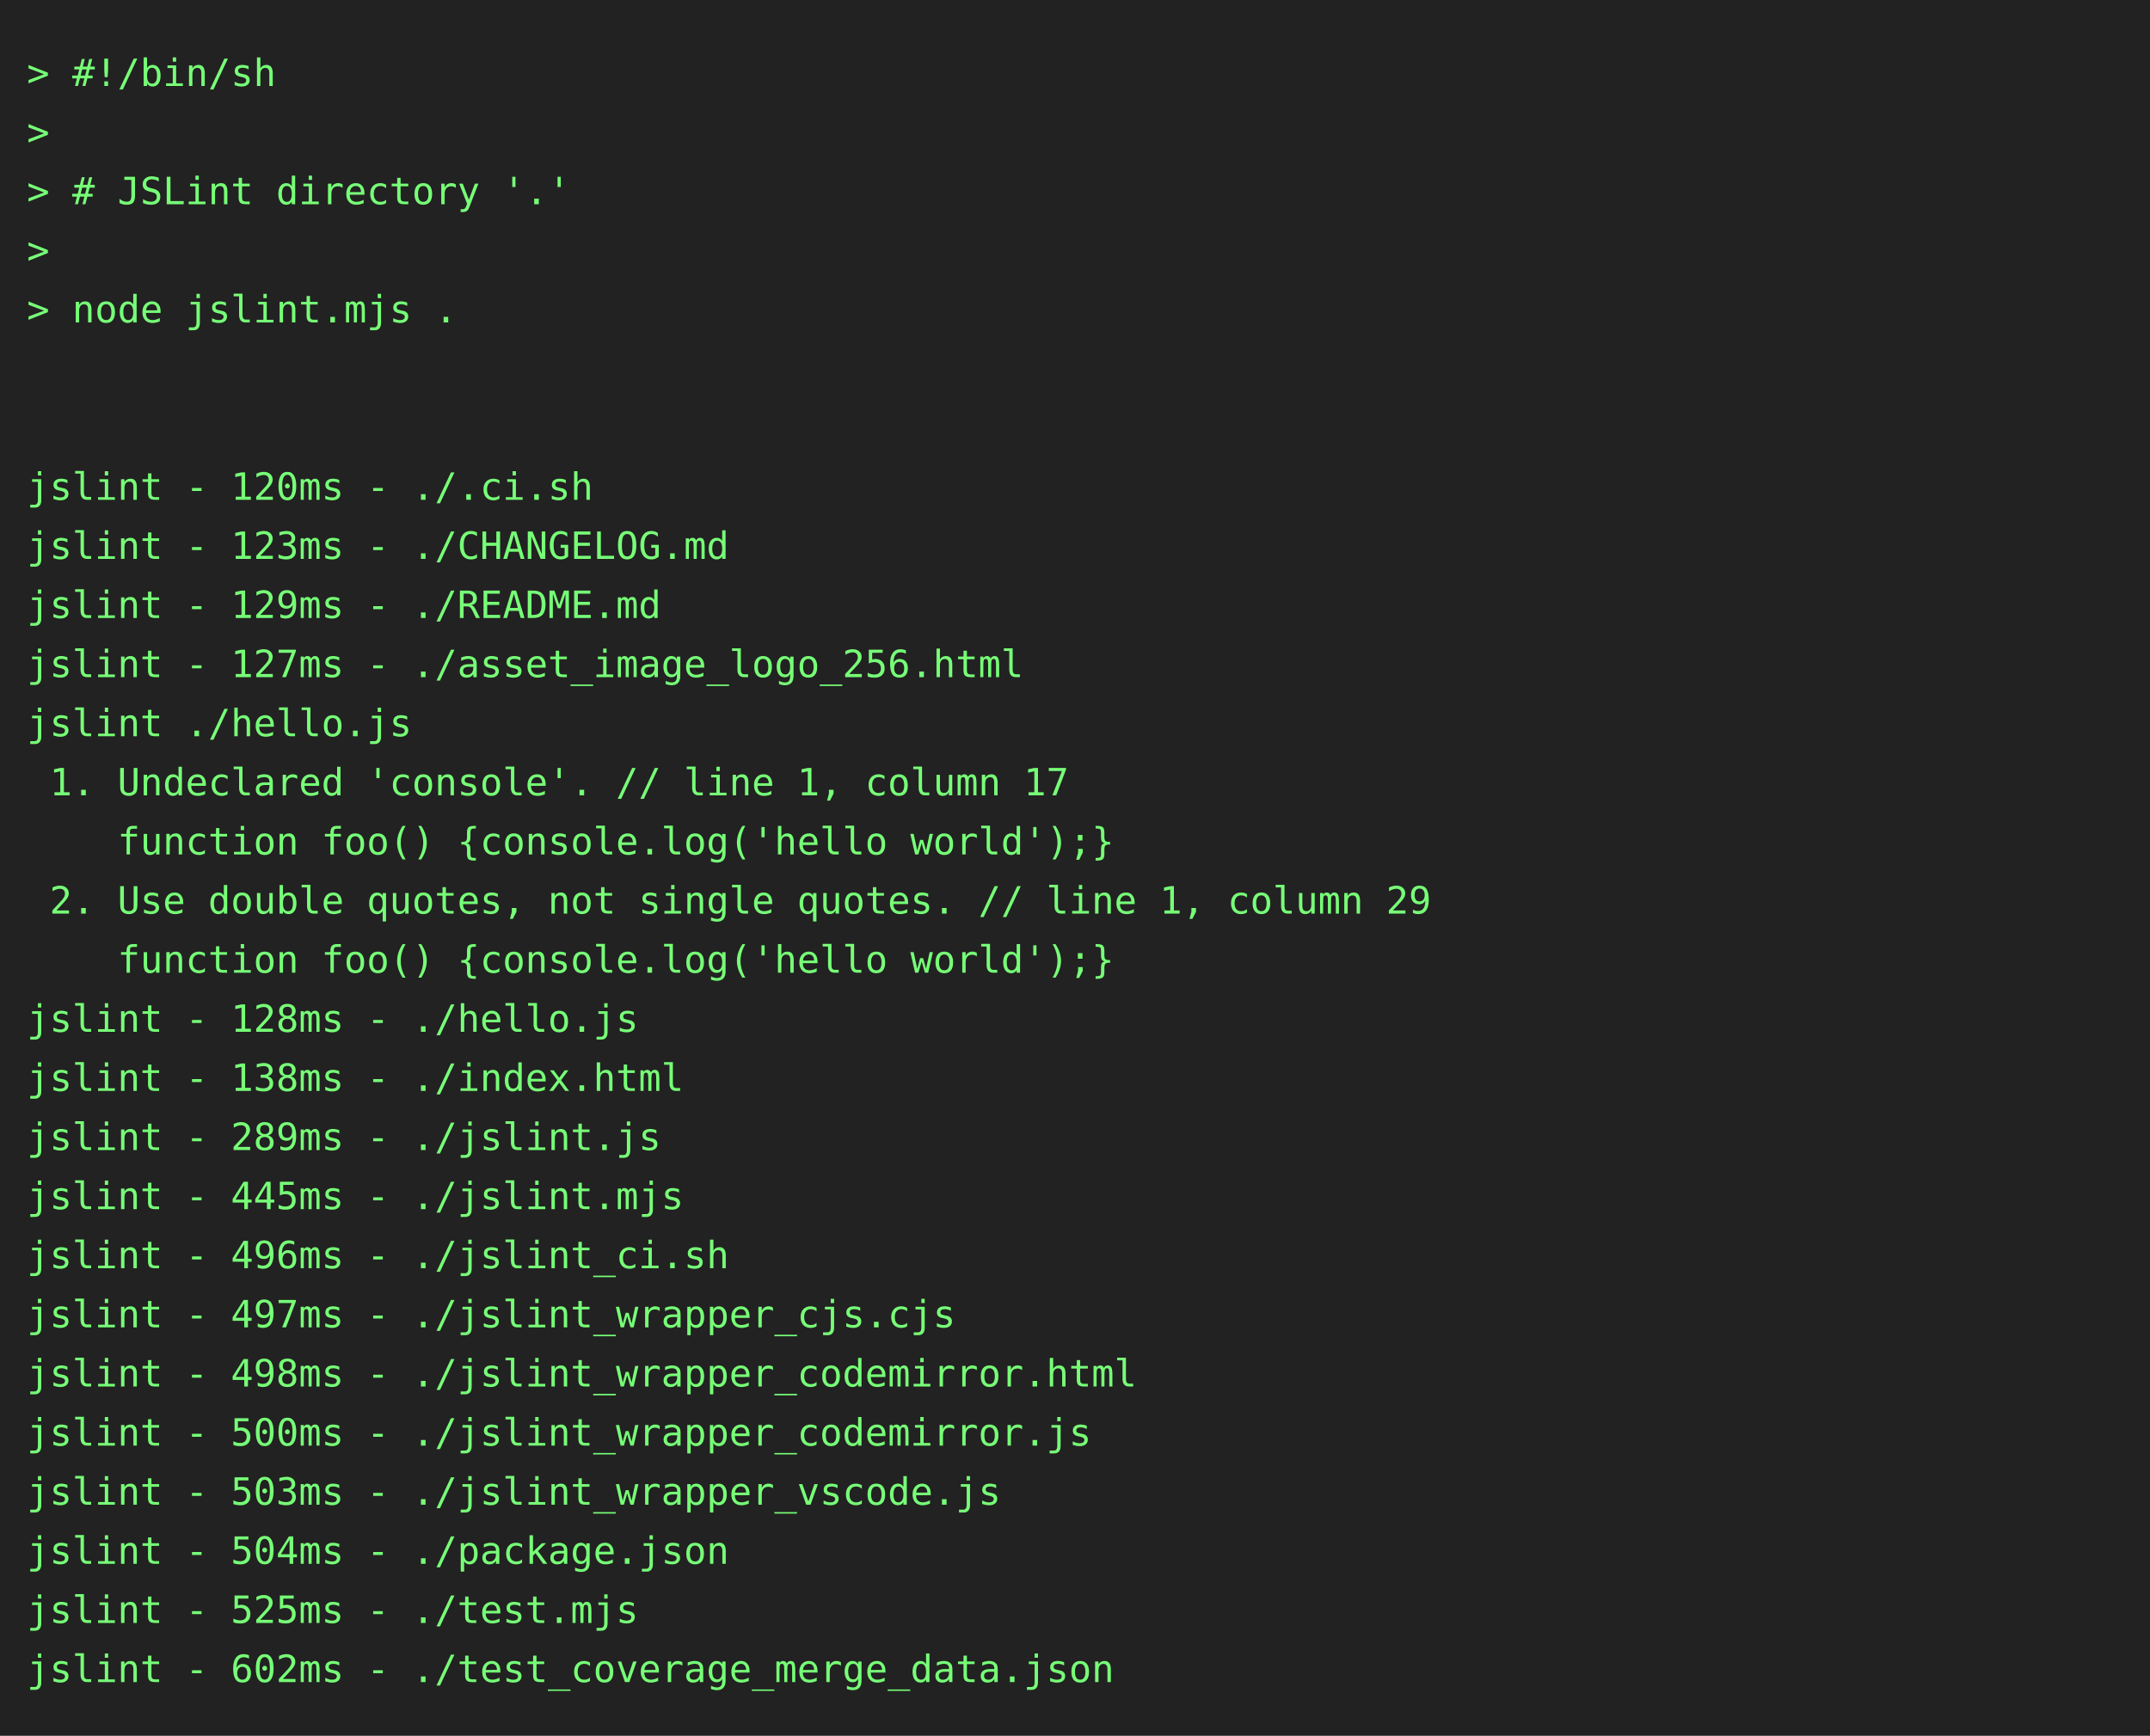
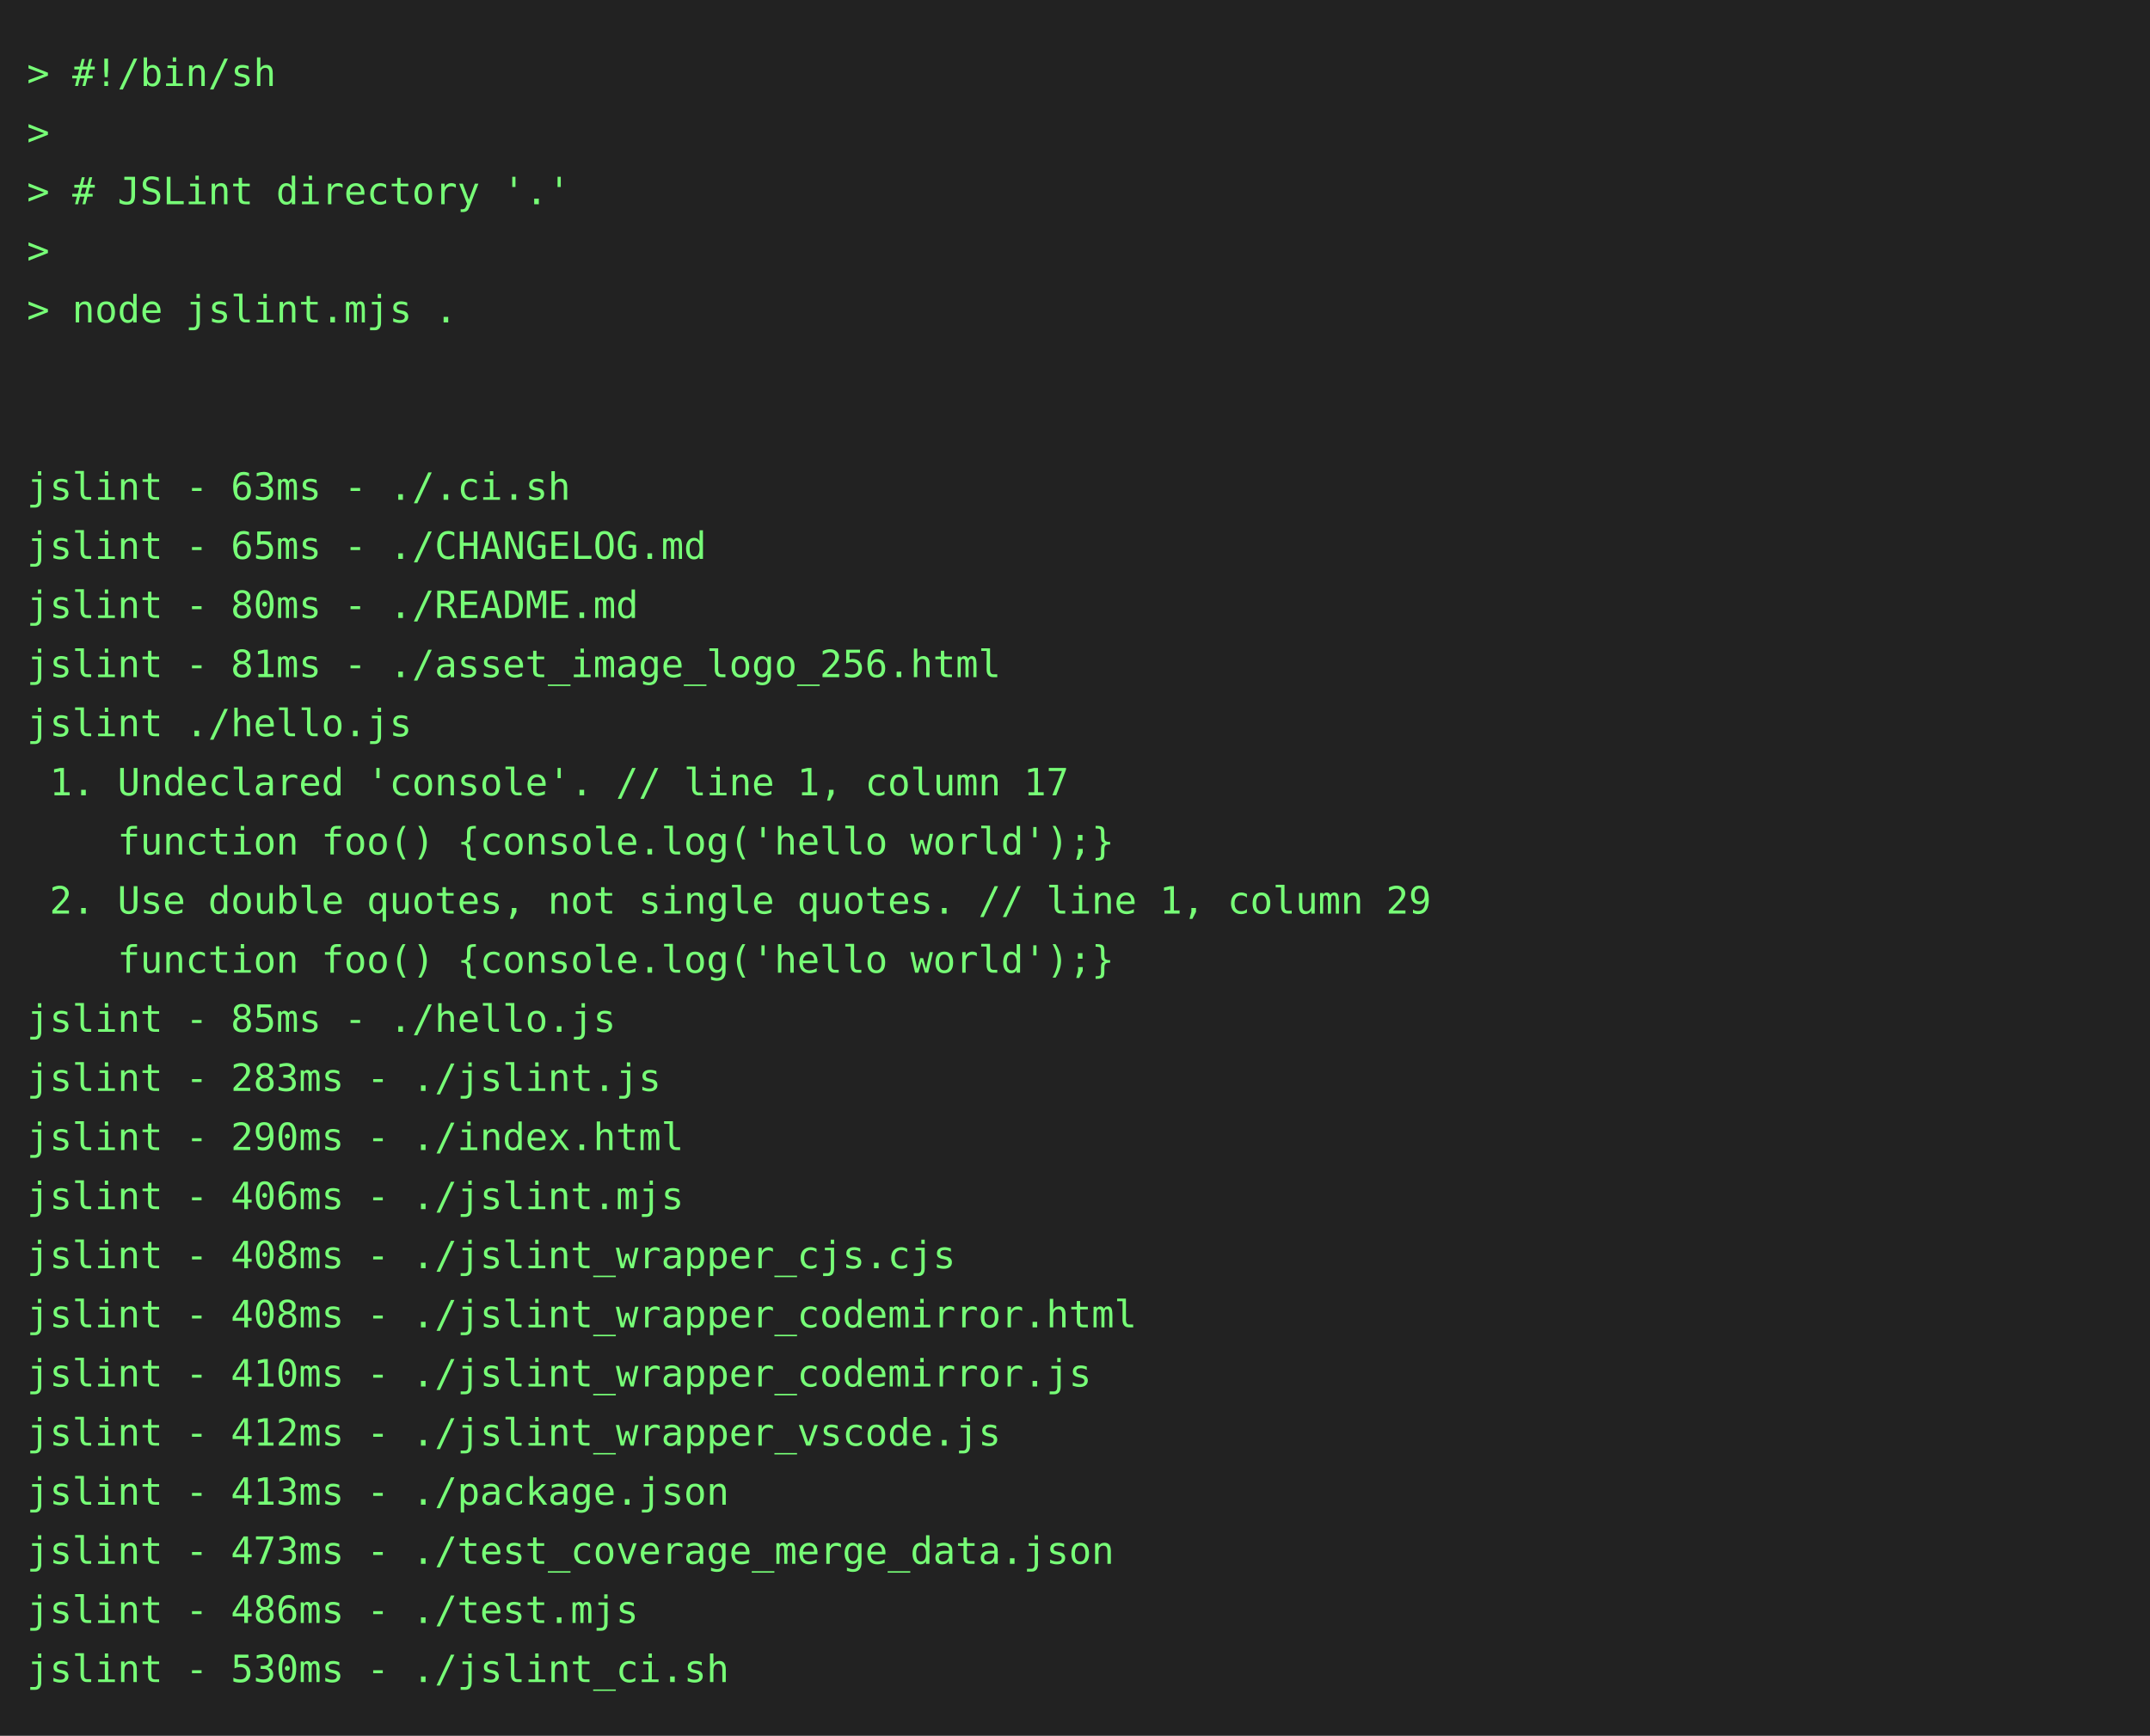
<svg xmlns="http://www.w3.org/2000/svg" height="646" width="800">
  <rect height="646" fill="#222" width="800" />
  <text fill="#7f7" font-family="consolas, menlo, monospace" font-size="14" xml:space="preserve">
    <tspan lengthAdjust="spacingAndGlyphs" textLength="768" x="10" y="32">&gt; #!/bin/sh                                                                                      </tspan>
    <tspan lengthAdjust="spacingAndGlyphs" textLength="768" x="10" y="54">&gt;                                                                                                </tspan>
    <tspan lengthAdjust="spacingAndGlyphs" textLength="768" x="10" y="76">&gt; # JSLint directory '.'                                                                         </tspan>
    <tspan lengthAdjust="spacingAndGlyphs" textLength="768" x="10" y="98">&gt;                                                                                                </tspan>
    <tspan lengthAdjust="spacingAndGlyphs" textLength="768" x="10" y="120">&gt; node jslint.mjs .                                                                              </tspan>
    <tspan lengthAdjust="spacingAndGlyphs" textLength="768" x="10" y="142">                                                                                                 </tspan>
    <tspan lengthAdjust="spacingAndGlyphs" textLength="768" x="10" y="164">                                                                                                 </tspan>
-     <tspan lengthAdjust="spacingAndGlyphs" textLength="768" x="10" y="186">jslint - 120ms - ./.ci.sh                                                                        </tspan>
-     <tspan lengthAdjust="spacingAndGlyphs" textLength="768" x="10" y="208">jslint - 123ms - ./CHANGELOG.md                                                                  </tspan>
-     <tspan lengthAdjust="spacingAndGlyphs" textLength="768" x="10" y="230">jslint - 129ms - ./README.md                                                                     </tspan>
-     <tspan lengthAdjust="spacingAndGlyphs" textLength="768" x="10" y="252">jslint - 127ms - ./asset_image_logo_256.html                                                     </tspan>
+     <tspan lengthAdjust="spacingAndGlyphs" textLength="768" x="10" y="186">jslint - 63ms - ./.ci.sh                                                                         </tspan>
+     <tspan lengthAdjust="spacingAndGlyphs" textLength="768" x="10" y="208">jslint - 65ms - ./CHANGELOG.md                                                                   </tspan>
+     <tspan lengthAdjust="spacingAndGlyphs" textLength="768" x="10" y="230">jslint - 80ms - ./README.md                                                                      </tspan>
+     <tspan lengthAdjust="spacingAndGlyphs" textLength="768" x="10" y="252">jslint - 81ms - ./asset_image_logo_256.html                                                      </tspan>
    <tspan lengthAdjust="spacingAndGlyphs" textLength="768" x="10" y="274">jslint ./hello.js                                                                                </tspan>
    <tspan lengthAdjust="spacingAndGlyphs" textLength="768" x="10" y="296"> 1. Undeclared 'console'. // line 1, column 17                                                   </tspan>
    <tspan lengthAdjust="spacingAndGlyphs" textLength="768" x="10" y="318">    function foo() {console.log('hello world');}                                                 </tspan>
    <tspan lengthAdjust="spacingAndGlyphs" textLength="768" x="10" y="340"> 2. Use double quotes, not single quotes. // line 1, column 29                                   </tspan>
    <tspan lengthAdjust="spacingAndGlyphs" textLength="768" x="10" y="362">    function foo() {console.log('hello world');}                                                 </tspan>
-     <tspan lengthAdjust="spacingAndGlyphs" textLength="768" x="10" y="384">jslint - 128ms - ./hello.js                                                                      </tspan>
-     <tspan lengthAdjust="spacingAndGlyphs" textLength="768" x="10" y="406">jslint - 138ms - ./index.html                                                                    </tspan>
-     <tspan lengthAdjust="spacingAndGlyphs" textLength="768" x="10" y="428">jslint - 289ms - ./jslint.js                                                                     </tspan>
-     <tspan lengthAdjust="spacingAndGlyphs" textLength="768" x="10" y="450">jslint - 445ms - ./jslint.mjs                                                                    </tspan>
-     <tspan lengthAdjust="spacingAndGlyphs" textLength="768" x="10" y="472">jslint - 496ms - ./jslint_ci.sh                                                                  </tspan>
-     <tspan lengthAdjust="spacingAndGlyphs" textLength="768" x="10" y="494">jslint - 497ms - ./jslint_wrapper_cjs.cjs                                                        </tspan>
-     <tspan lengthAdjust="spacingAndGlyphs" textLength="768" x="10" y="516">jslint - 498ms - ./jslint_wrapper_codemirror.html                                                </tspan>
-     <tspan lengthAdjust="spacingAndGlyphs" textLength="768" x="10" y="538">jslint - 500ms - ./jslint_wrapper_codemirror.js                                                  </tspan>
-     <tspan lengthAdjust="spacingAndGlyphs" textLength="768" x="10" y="560">jslint - 503ms - ./jslint_wrapper_vscode.js                                                      </tspan>
-     <tspan lengthAdjust="spacingAndGlyphs" textLength="768" x="10" y="582">jslint - 504ms - ./package.json                                                                  </tspan>
-     <tspan lengthAdjust="spacingAndGlyphs" textLength="768" x="10" y="604">jslint - 525ms - ./test.mjs                                                                      </tspan>
-     <tspan lengthAdjust="spacingAndGlyphs" textLength="768" x="10" y="626">jslint - 602ms - ./test_coverage_merge_data.json                                                 </tspan>
+     <tspan lengthAdjust="spacingAndGlyphs" textLength="768" x="10" y="384">jslint - 85ms - ./hello.js                                                                       </tspan>
+     <tspan lengthAdjust="spacingAndGlyphs" textLength="768" x="10" y="406">jslint - 283ms - ./jslint.js                                                                     </tspan>
+     <tspan lengthAdjust="spacingAndGlyphs" textLength="768" x="10" y="428">jslint - 290ms - ./index.html                                                                    </tspan>
+     <tspan lengthAdjust="spacingAndGlyphs" textLength="768" x="10" y="450">jslint - 406ms - ./jslint.mjs                                                                    </tspan>
+     <tspan lengthAdjust="spacingAndGlyphs" textLength="768" x="10" y="472">jslint - 408ms - ./jslint_wrapper_cjs.cjs                                                        </tspan>
+     <tspan lengthAdjust="spacingAndGlyphs" textLength="768" x="10" y="494">jslint - 408ms - ./jslint_wrapper_codemirror.html                                                </tspan>
+     <tspan lengthAdjust="spacingAndGlyphs" textLength="768" x="10" y="516">jslint - 410ms - ./jslint_wrapper_codemirror.js                                                  </tspan>
+     <tspan lengthAdjust="spacingAndGlyphs" textLength="768" x="10" y="538">jslint - 412ms - ./jslint_wrapper_vscode.js                                                      </tspan>
+     <tspan lengthAdjust="spacingAndGlyphs" textLength="768" x="10" y="560">jslint - 413ms - ./package.json                                                                  </tspan>
+     <tspan lengthAdjust="spacingAndGlyphs" textLength="768" x="10" y="582">jslint - 473ms - ./test_coverage_merge_data.json                                                 </tspan>
+     <tspan lengthAdjust="spacingAndGlyphs" textLength="768" x="10" y="604">jslint - 486ms - ./test.mjs                                                                      </tspan>
+     <tspan lengthAdjust="spacingAndGlyphs" textLength="768" x="10" y="626">jslint - 530ms - ./jslint_ci.sh                                                                  </tspan>
  </text>
</svg>
